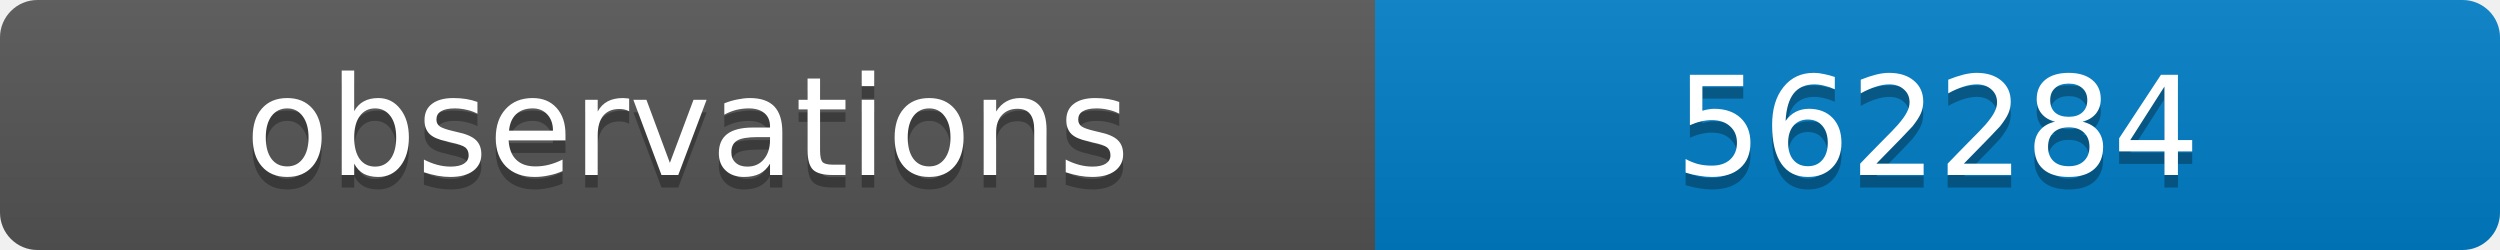
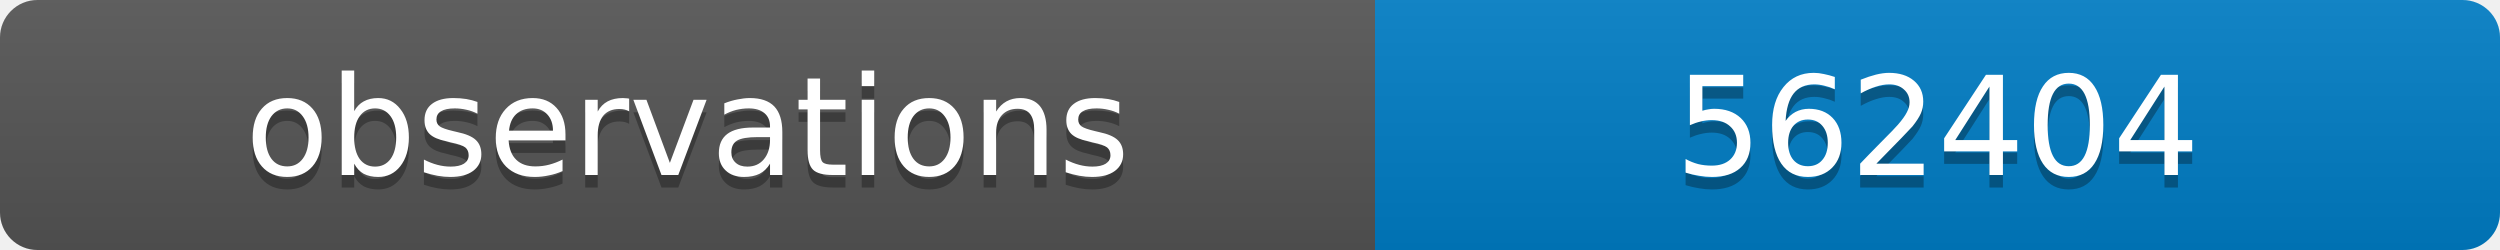
<svg xmlns="http://www.w3.org/2000/svg" width="200" height="20">
  <linearGradient id="b" x2="0" y2="100%">
    <stop offset="0" stop-color="#bbb" stop-opacity=".1" />
    <stop offset="1" stop-opacity=".1" />
  </linearGradient>
  <clipPath id="a">
    <rect width="200" height="20" rx="3" fill="#fff" />
  </clipPath>
  <g clip-path="url(#a)">
    <path fill="#555" d="M0 0h110v20H0z" />
    <path fill="#007ec6" d="M110 0h90v20H110z" />
    <path fill="url(#b)" d="M0 0h200v20H0z" />
  </g>
  <g fill="#fff" text-anchor="middle" font-family="DejaVu Sans,Verdana,Geneva,sans-serif" font-size="11">
    <text x="55" y="15" fill="#010101" fill-opacity=".3">observations</text>
    <text x="55" y="14">observations</text>
-     <text x="155" y="15" fill="#010101" fill-opacity=".3">562284</text>
-     <text x="155" y="14">562284</text>
+     <text x="155" y="15" fill="#010101" fill-opacity=".3">562404</text>
+     <text x="155" y="14">562404</text>
  </g>
</svg>
